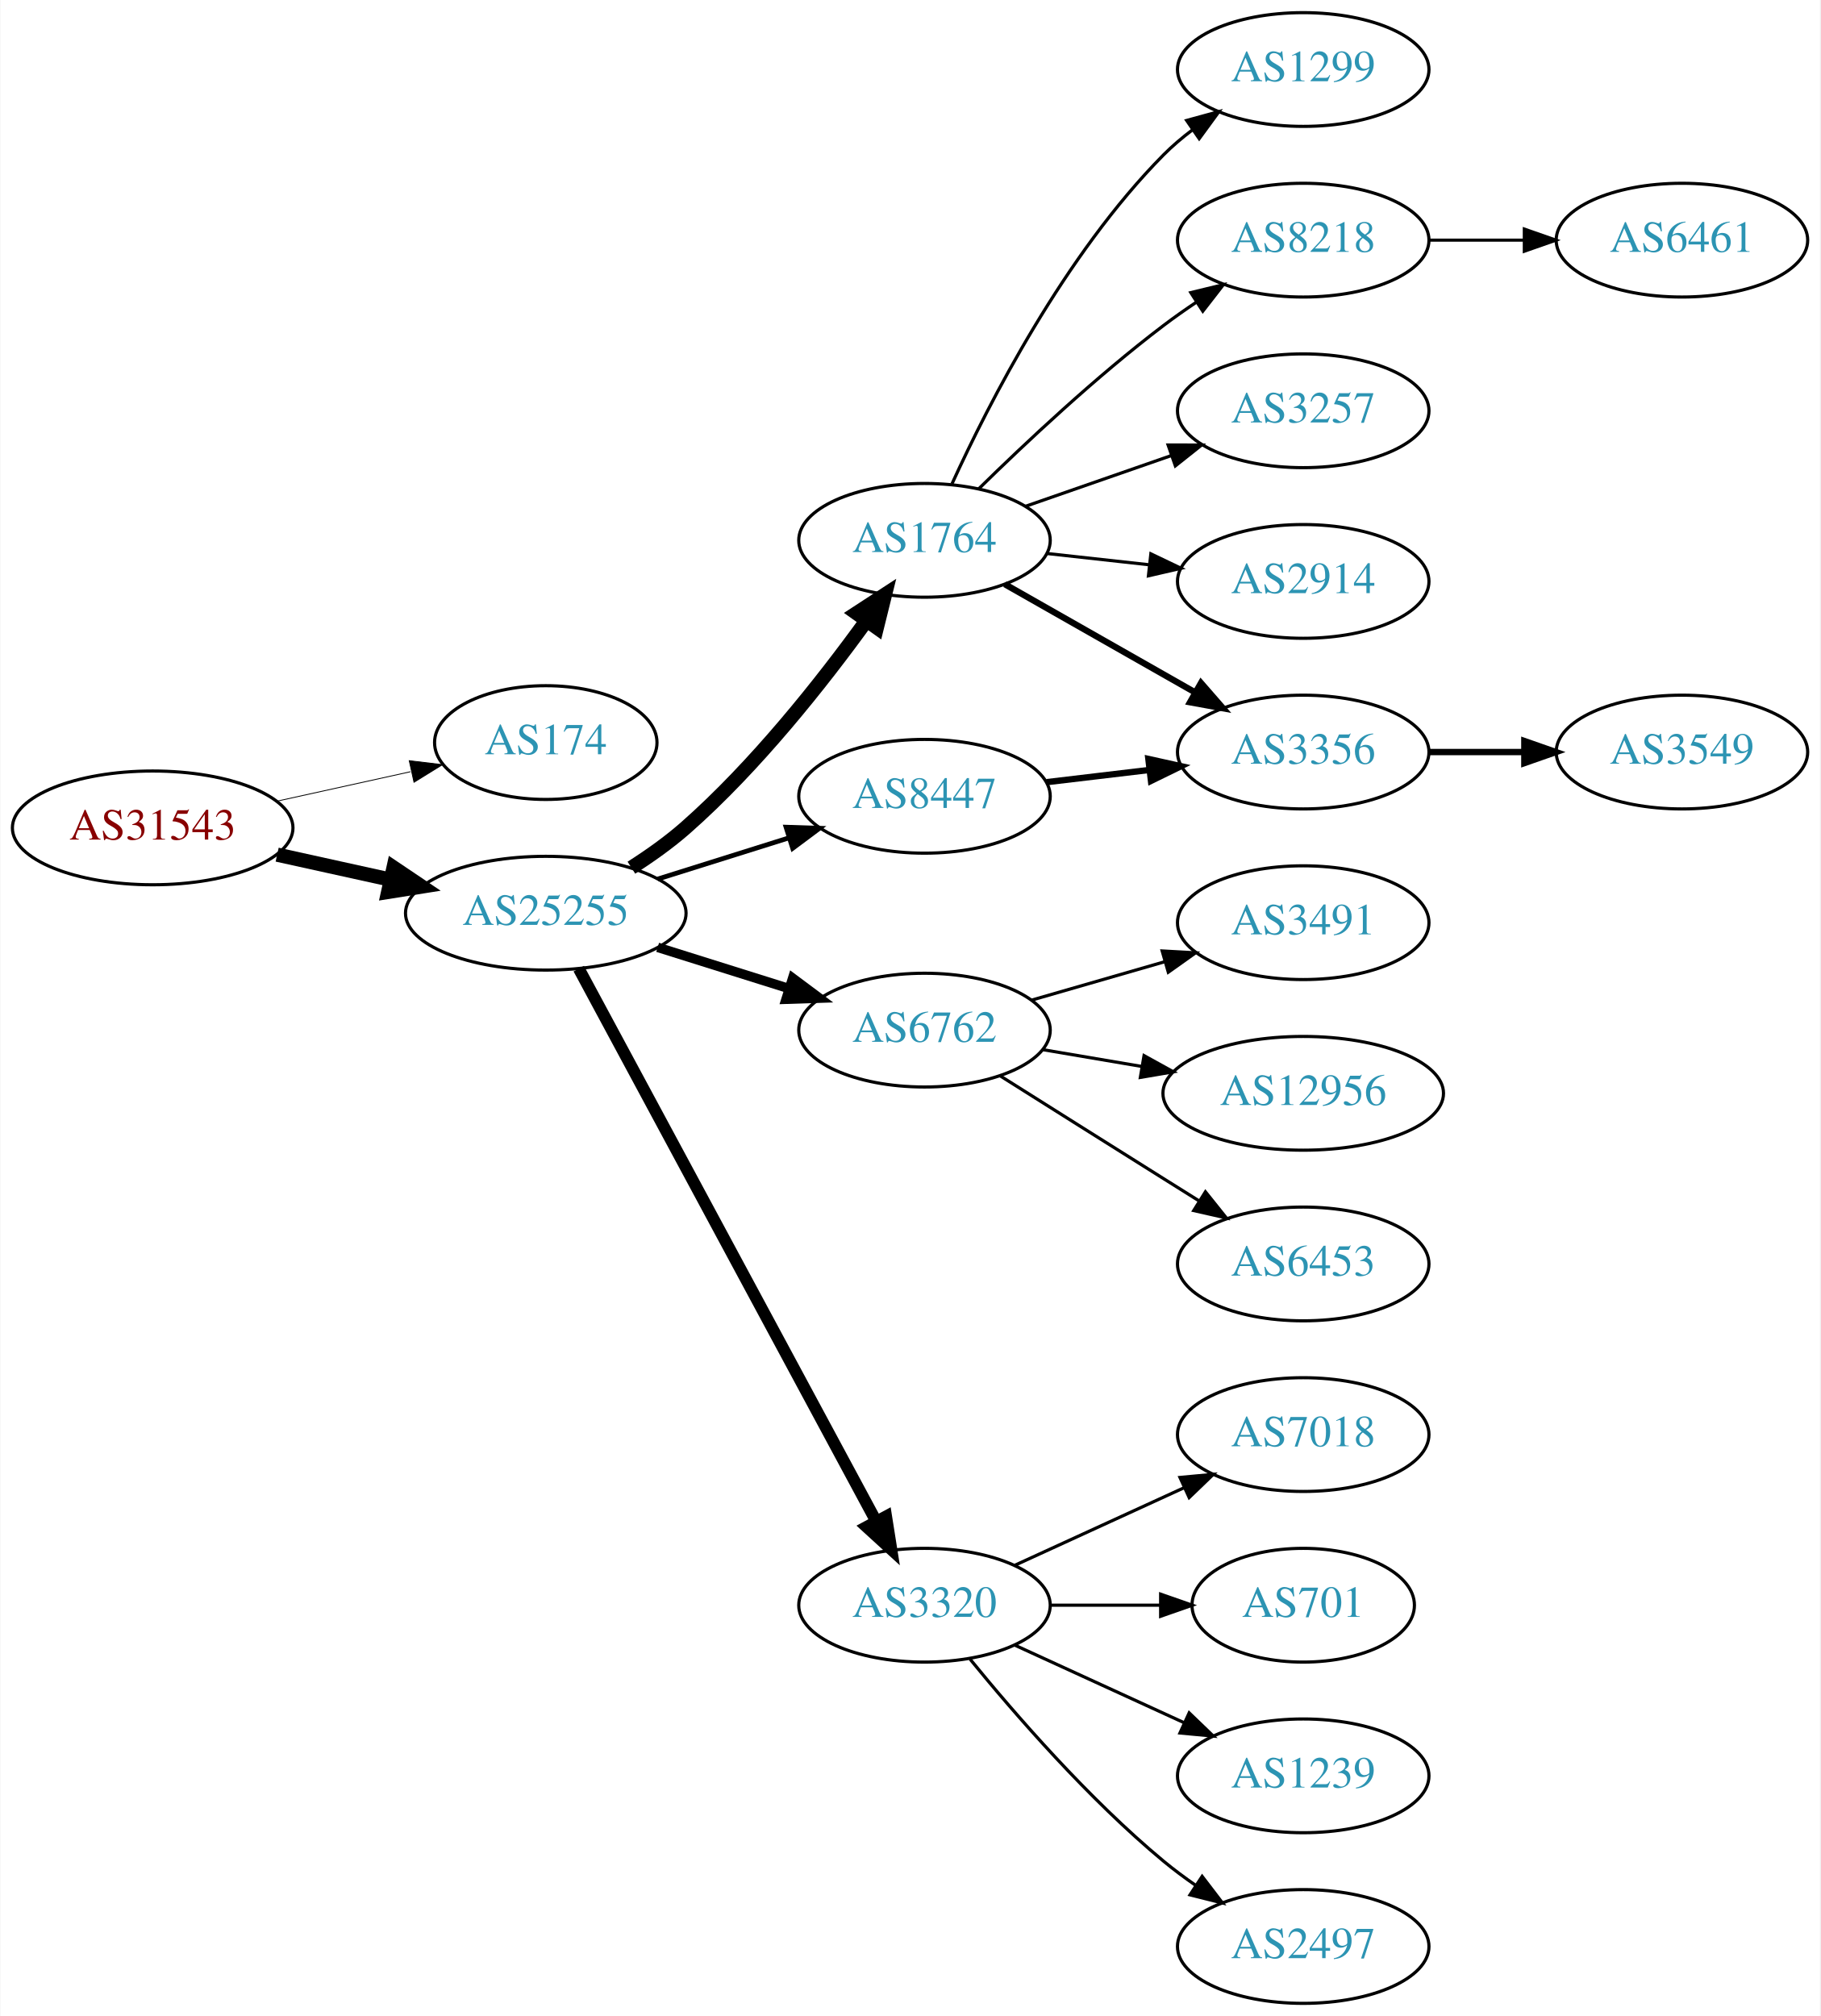
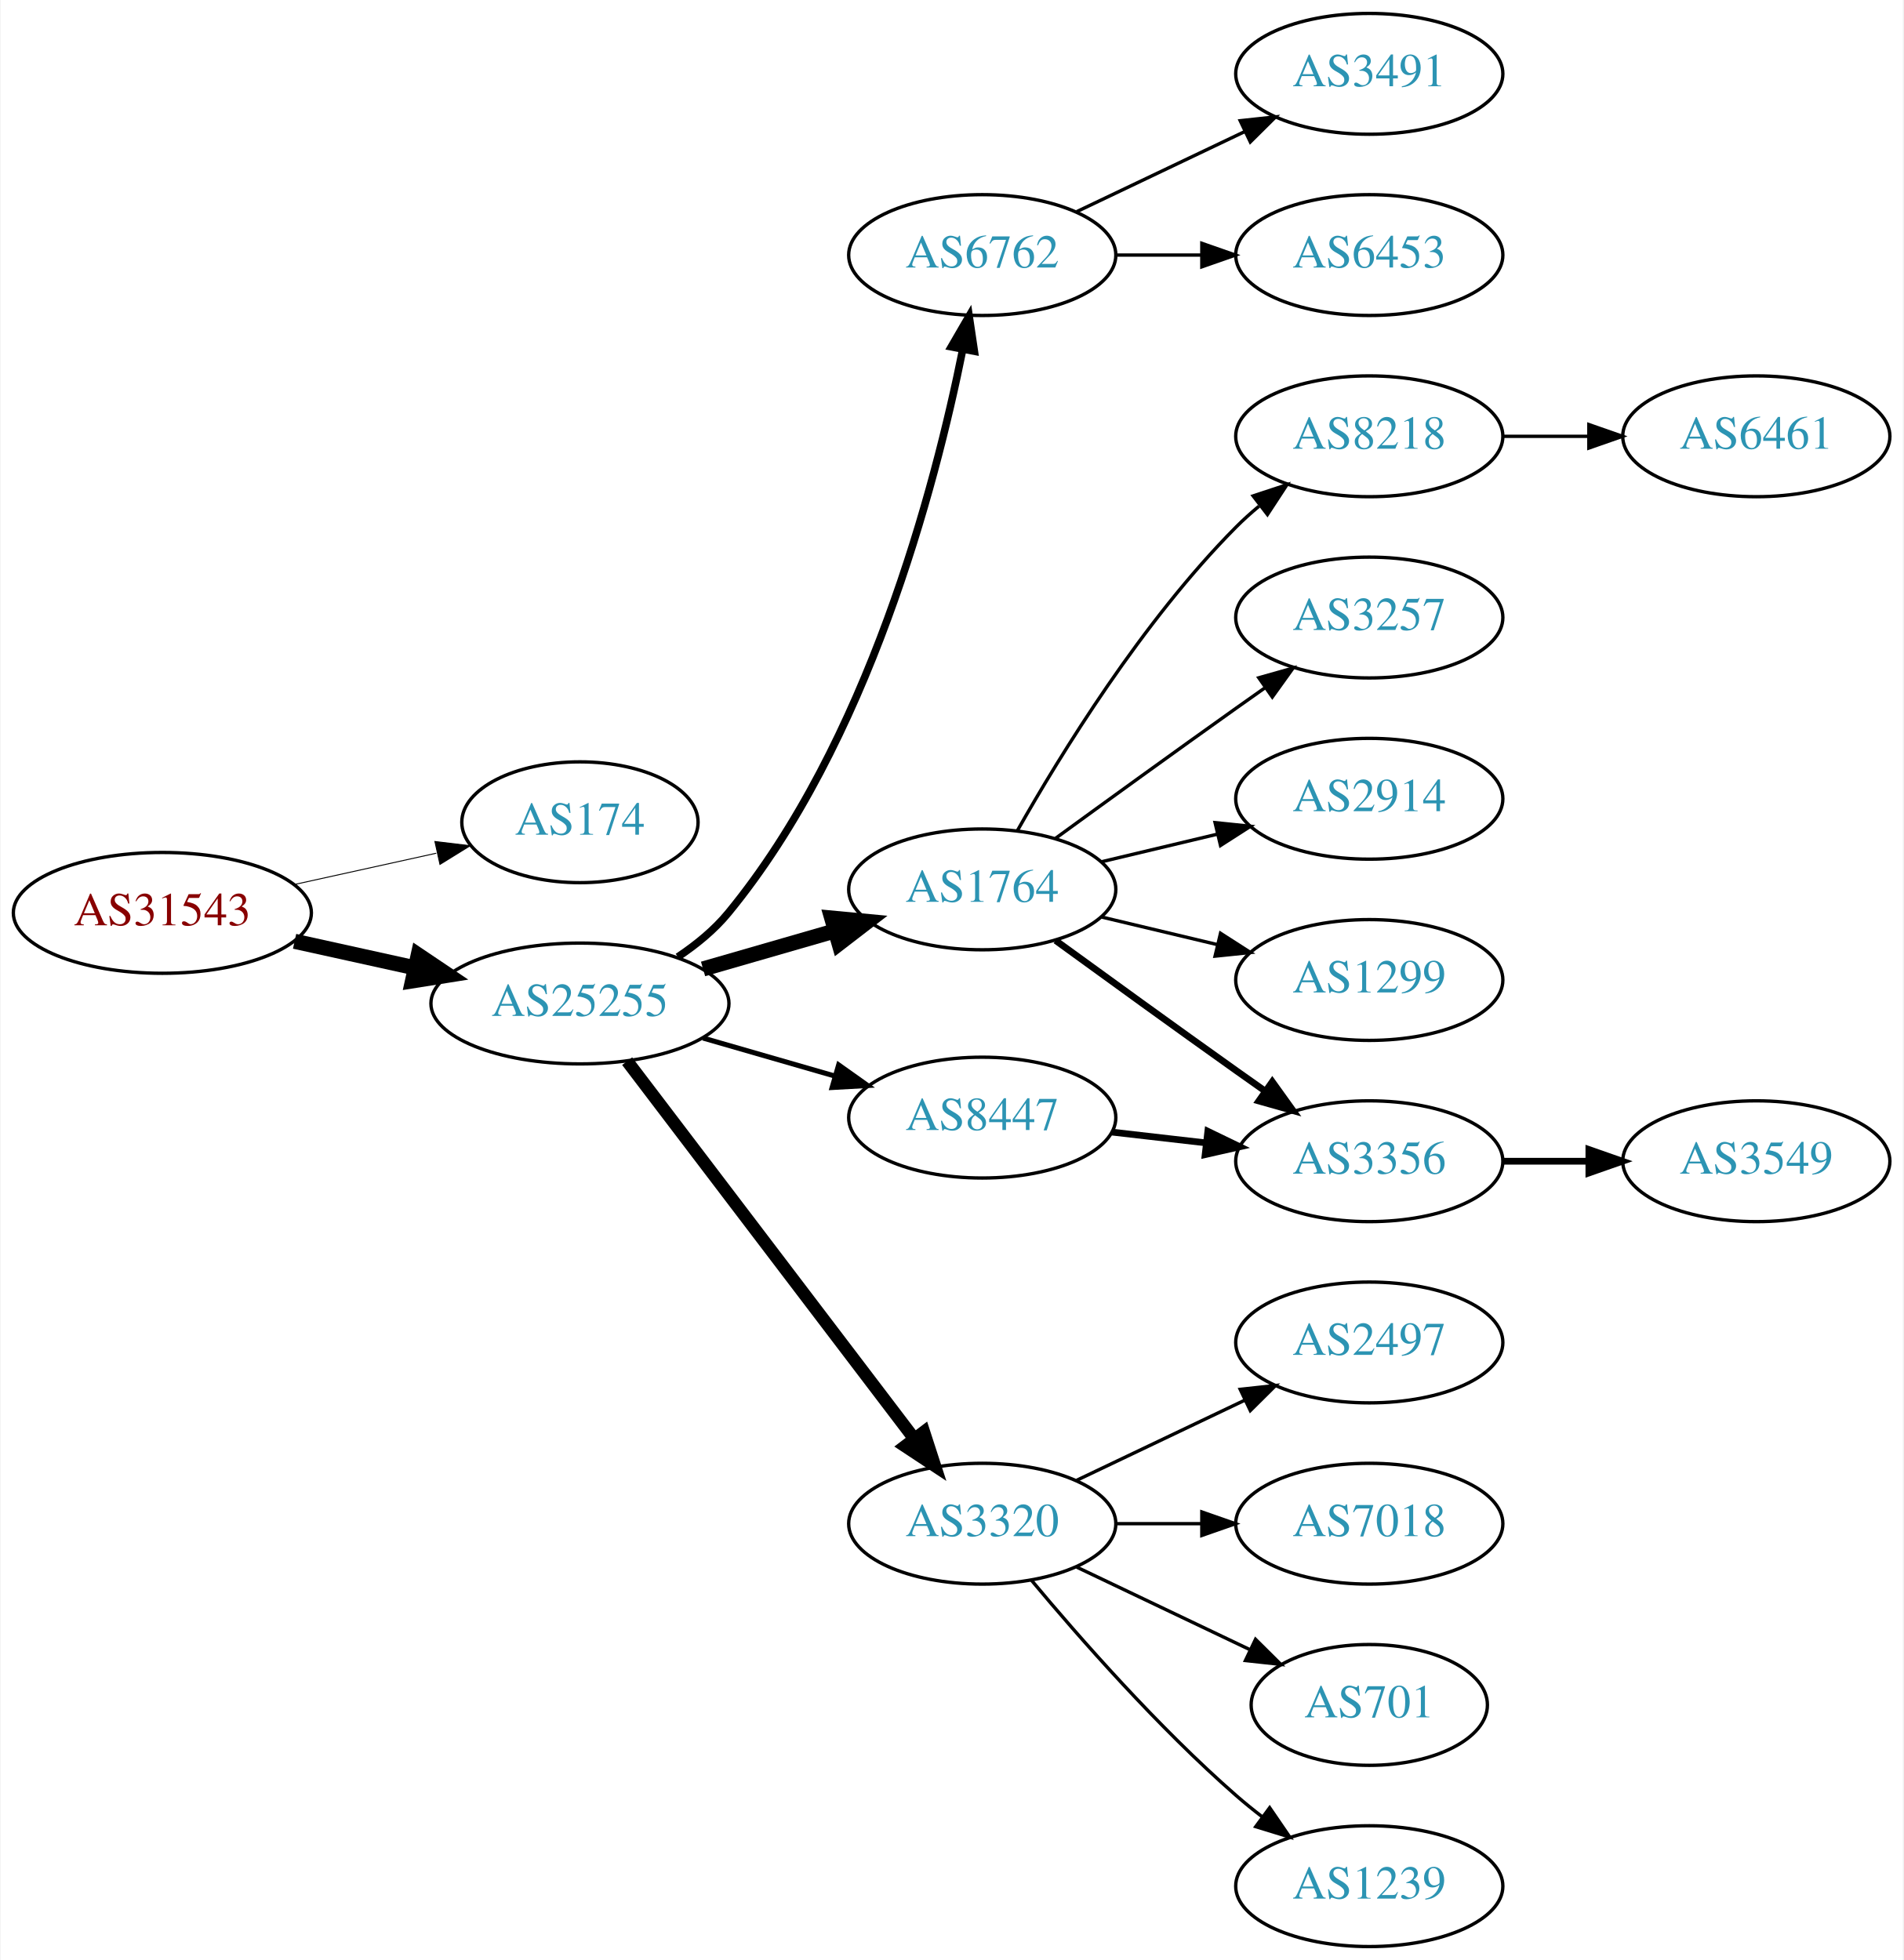
- <svg xmlns="http://www.w3.org/2000/svg" xmlns:xlink="http://www.w3.org/1999/xlink" width="576pt" height="638pt" viewBox="0.00 0.00 575.76 638.00">
-   <g id="graph0" class="graph" transform="scale(1 1) rotate(0) translate(4 634)">
-     <polygon fill="white" stroke="none" points="-4,4 -4,-634 571.762,-634 571.762,4 -4,4" />
+ <svg xmlns="http://www.w3.org/2000/svg" xmlns:xlink="http://www.w3.org/1999/xlink" width="567pt" height="584pt" viewBox="0.00 0.00 566.66 584.00">
+   <g id="graph0" class="graph" transform="scale(1 1) rotate(0) translate(4 580)">
+     <polygon fill="white" stroke="none" points="-4,4 -4,-580 562.663,-580 562.663,4 -4,4" />
    <g id="node1" class="node">
      <g id="a_node1">
        <a xlink:href="/asn/31543" xlink:title="AS31543 ~ myNET gmbh [AT]">
-           <ellipse fill="#ffffff" stroke="black" cx="44.196" cy="-372" rx="44.393" ry="18" />
-           <text text-anchor="middle" x="44.196" y="-368.3" font-family="Times,serif" font-size="14.00" fill="#880000">AS31543</text>
+           <ellipse fill="#ffffff" stroke="black" cx="44.196" cy="-308" rx="44.393" ry="18" />
+           <text text-anchor="middle" x="44.196" y="-304.3" font-family="Times,serif" font-size="14.00" fill="#880000">AS31543</text>
        </a>
      </g>
    </g>
    <g id="node2" class="node">
      <g id="a_node2">
        <a xlink:href="/asn/174" xlink:title="AS174 ~ Cogent Communications [US]">
-           <ellipse fill="#ffffff" stroke="black" cx="168.588" cy="-399" rx="35.194" ry="18" />
-           <text text-anchor="middle" x="168.588" y="-395.3" font-family="Times,serif" font-size="14.00" fill="#2c94b3">AS174</text>
+           <ellipse fill="#ffffff" stroke="black" cx="168.588" cy="-335" rx="35.194" ry="18" />
+           <text text-anchor="middle" x="168.588" y="-331.3" font-family="Times,serif" font-size="14.00" fill="#2c94b3">AS174</text>
        </a>
      </g>
    </g>
    <g id="edge1" class="edge">
-       <path fill="none" stroke="black" stroke-width="0.265" d="M83.586,-380.469C96.993,-383.427 112.105,-386.76 125.778,-389.776" />
-       <polygon fill="black" stroke="black" stroke-width="0.265" points="125.381,-393.273 135.9,-392.01 126.889,-386.437 125.381,-393.273" />
+       <path fill="none" stroke="black" stroke-width="0.281" d="M83.586,-316.469C96.993,-319.427 112.105,-322.76 125.778,-325.776" />
+       <polygon fill="black" stroke="black" stroke-width="0.281" points="125.381,-329.273 135.9,-328.01 126.889,-322.437 125.381,-329.273" />
    </g>
    <g id="node3" class="node">
      <g id="a_node3">
        <a xlink:href="/asn/25255" xlink:title="AS25255 ~ ==&gt; TELE2 AUSTRIA &lt;== [AT]">
-           <ellipse fill="#ffffff" stroke="black" cx="168.588" cy="-345" rx="44.393" ry="18" />
-           <text text-anchor="middle" x="168.588" y="-341.3" font-family="Times,serif" font-size="14.00" fill="#2c94b3">AS25255</text>
+           <ellipse fill="#ffffff" stroke="black" cx="168.588" cy="-281" rx="44.393" ry="18" />
+           <text text-anchor="middle" x="168.588" y="-277.3" font-family="Times,serif" font-size="14.00" fill="#2c94b3">AS25255</text>
        </a>
      </g>
    </g>
    <g id="edge2" class="edge">
-       <path fill="none" stroke="black" stroke-width="4.5" d="M83.586,-363.531C94.978,-361.018 107.6,-358.233 119.525,-355.603" />
-       <polygon fill="black" stroke="black" stroke-width="4.5" points="120.418,-359.438 129.335,-353.439 118.721,-351.748 120.418,-359.438" />
+       <path fill="none" stroke="black" stroke-width="4.5" d="M83.586,-299.531C94.978,-297.018 107.6,-294.233 119.525,-291.603" />
+       <polygon fill="black" stroke="black" stroke-width="4.5" points="120.418,-295.438 129.335,-289.439 118.721,-287.748 120.418,-295.438" />
    </g>
    <g id="node4" class="node">
      <g id="a_node4">
-         <a xlink:href="/asn/1764" xlink:title="AS1764 ~ NEXTLAYER-AS [AT]">
-           <ellipse fill="#ffffff" stroke="black" cx="288.431" cy="-463" rx="39.794" ry="18" />
-           <text text-anchor="middle" x="288.431" y="-459.3" font-family="Times,serif" font-size="14.00" fill="#2c94b3">AS1764</text>
+         <a xlink:href="/asn/6762" xlink:title="AS6762 ~ TELECOM ITALIA SPARKLE S.p.A. [IT]">
+           <ellipse fill="#ffffff" stroke="black" cx="288.431" cy="-504" rx="39.794" ry="18" />
+           <text text-anchor="middle" x="288.431" y="-500.3" font-family="Times,serif" font-size="14.00" fill="#2c94b3">AS6762</text>
        </a>
      </g>
    </g>
    <g id="edge3" class="edge">
-       <path fill="none" stroke="black" stroke-width="4.5" d="M195.684,-359.402C201.57,-363.159 207.604,-367.445 212.784,-372 235.008,-391.54 255.976,-418.094 269.997,-437.473" />
-       <polygon fill="black" stroke="black" stroke-width="4.5" points="266.928,-439.951 275.93,-445.822 273.347,-435.389 266.928,-439.951" />
+       <path fill="none" stroke="black" stroke-width="2.25" d="M197.742,-294.87C203.266,-298.556 208.629,-302.944 212.784,-308 254.386,-358.609 274.383,-434.895 282.594,-475.767" />
+       <polygon fill="black" stroke="black" stroke-width="2.25" points="279.203,-476.668 284.52,-485.832 286.078,-475.353 279.203,-476.668" />
    </g>
    <g id="node5" class="node">
      <g id="a_node5">
-         <a xlink:href="/asn/6762" xlink:title="AS6762 ~ TELECOM ITALIA SPARKLE S.p.A. [IT]">
-           <ellipse fill="#ffffff" stroke="black" cx="288.431" cy="-308" rx="39.794" ry="18" />
-           <text text-anchor="middle" x="288.431" y="-304.3" font-family="Times,serif" font-size="14.00" fill="#2c94b3">AS6762</text>
+         <a xlink:href="/asn/1764" xlink:title="AS1764 ~ NEXTLAYER-AS [AT]">
+           <ellipse fill="#ffffff" stroke="black" cx="288.431" cy="-315" rx="39.794" ry="18" />
+           <text text-anchor="middle" x="288.431" y="-311.3" font-family="Times,serif" font-size="14.00" fill="#2c94b3">AS1764</text>
        </a>
      </g>
    </g>
    <g id="edge4" class="edge">
-       <path fill="none" stroke="black" stroke-width="3" d="M203.99,-334.199C217.001,-330.114 231.953,-325.419 245.573,-321.142" />
-       <polygon fill="black" stroke="black" stroke-width="3" points="246.717,-324.452 255.209,-318.117 244.62,-317.773 246.717,-324.452" />
+       <path fill="none" stroke="black" stroke-width="4.5" d="M205.265,-291.293C217.681,-294.876 231.736,-298.931 244.667,-302.662" />
+       <polygon fill="black" stroke="black" stroke-width="4.5" points="243.591,-306.449 254.29,-305.438 245.774,-298.883 243.591,-306.449" />
    </g>
    <g id="node6" class="node">
      <g id="a_node6">
        <a xlink:href="/asn/3320" xlink:title="AS3320 ~ DTAG [DE]">
          <ellipse fill="#ffffff" stroke="black" cx="288.431" cy="-126" rx="39.794" ry="18" />
          <text text-anchor="middle" x="288.431" y="-122.3" font-family="Times,serif" font-size="14.00" fill="#2c94b3">AS3320</text>
        </a>
      </g>
    </g>
    <g id="edge5" class="edge">
-       <path fill="none" stroke="black" stroke-width="3.75" d="M179.033,-327.449C199.632,-289.166 248.707,-197.965 273.124,-152.587" />
-       <polygon fill="black" stroke="black" stroke-width="3.75" points="276.285,-154.1 277.941,-143.635 270.121,-150.783 276.285,-154.1" />
+       <path fill="none" stroke="black" stroke-width="3.75" d="M182.65,-263.82C203.355,-236.586 243.832,-183.346 267.967,-151.601" />
+       <polygon fill="black" stroke="black" stroke-width="3.75" points="271.045,-153.336 274.311,-143.257 265.472,-149.099 271.045,-153.336" />
    </g>
    <g id="node7" class="node">
      <g id="a_node7">
        <a xlink:href="/asn/8447" xlink:title="AS8447 ~ A1 Telekom Austria AG [AT]">
-           <ellipse fill="#ffffff" stroke="black" cx="288.431" cy="-382" rx="39.794" ry="18" />
-           <text text-anchor="middle" x="288.431" y="-378.3" font-family="Times,serif" font-size="14.00" fill="#2c94b3">AS8447</text>
+           <ellipse fill="#ffffff" stroke="black" cx="288.431" cy="-247" rx="39.794" ry="18" />
+           <text text-anchor="middle" x="288.431" y="-243.3" font-family="Times,serif" font-size="14.00" fill="#2c94b3">AS8447</text>
        </a>
      </g>
    </g>
    <g id="edge6" class="edge">
-       <path fill="none" stroke="black" stroke-width="1.5" d="M203.99,-355.801C217.001,-359.886 231.953,-364.581 245.573,-368.858" />
-       <polygon fill="black" stroke="black" stroke-width="1.5" points="244.62,-372.227 255.209,-371.883 246.717,-365.548 244.62,-372.227" />
+       <path fill="none" stroke="black" stroke-width="1.5" d="M205.265,-270.707C217.681,-267.124 231.736,-263.069 244.667,-259.338" />
+       <polygon fill="black" stroke="black" stroke-width="1.5" points="245.652,-262.697 254.29,-256.562 243.712,-255.971 245.652,-262.697" />
    </g>
    <g id="node8" class="node">
      <g id="a_node8">
-         <a xlink:href="/asn/1299" xlink:title="AS1299 ~ Telia Carrier [EU]">
-           <ellipse fill="#ffffff" stroke="black" cx="408.273" cy="-612" rx="39.794" ry="18" />
-           <text text-anchor="middle" x="408.273" y="-608.3" font-family="Times,serif" font-size="14.00" fill="#2c94b3">AS1299</text>
+         <a xlink:href="/asn/3491" xlink:title="AS3491 ~ PCCW Global, Inc. [US]">
+           <ellipse fill="#ffffff" stroke="black" cx="403.724" cy="-558" rx="39.794" ry="18" />
+           <text text-anchor="middle" x="403.724" y="-554.3" font-family="Times,serif" font-size="14.00" fill="#2c94b3">AS3491</text>
        </a>
      </g>
    </g>
    <g id="edge7" class="edge">
-       <path fill="none" stroke="black" d="M297.139,-480.902C308.766,-506.357 332.799,-553.422 364.077,-585 366.868,-587.818 370.007,-590.477 373.286,-592.946" />
-       <polygon fill="black" stroke="black" points="371.386,-595.887 381.607,-598.677 375.356,-590.122 371.386,-595.887" />
+       <path fill="none" stroke="black" d="M316.567,-516.934C331.561,-524.081 350.382,-533.052 366.605,-540.785" />
+       <polygon fill="black" stroke="black" points="365.276,-544.028 375.809,-545.171 368.288,-537.709 365.276,-544.028" />
    </g>
    <g id="node9" class="node">
      <g id="a_node9">
-         <a xlink:href="/asn/8218" xlink:title="AS8218 ~ legacy Neotelecoms [FR]">
-           <ellipse fill="#ffffff" stroke="black" cx="408.273" cy="-558" rx="39.794" ry="18" />
-           <text text-anchor="middle" x="408.273" y="-554.3" font-family="Times,serif" font-size="14.00" fill="#2c94b3">AS8218</text>
+         <a xlink:href="/asn/6453" xlink:title="AS6453 ~ TATA COMMUNICATIONS (AMERICA) INC [US]">
+           <ellipse fill="#ffffff" stroke="black" cx="403.724" cy="-504" rx="39.794" ry="18" />
+           <text text-anchor="middle" x="403.724" y="-500.3" font-family="Times,serif" font-size="14.00" fill="#2c94b3">AS6453</text>
        </a>
      </g>
    </g>
    <g id="edge8" class="edge">
-       <path fill="none" stroke="black" d="M305.579,-479.296C320.216,-493.671 342.705,-514.795 364.077,-531 367.407,-533.525 370.979,-536.037 374.591,-538.456" />
-       <polygon fill="black" stroke="black" points="372.697,-541.399 382.994,-543.892 376.498,-535.522 372.697,-541.399" />
+       <path fill="none" stroke="black" d="M328.103,-504C336.306,-504 345.07,-504 353.602,-504" />
+       <polygon fill="black" stroke="black" points="353.841,-507.5 363.841,-504 353.841,-500.5 353.841,-507.5" />
    </g>
    <g id="node10" class="node">
      <g id="a_node10">
-         <a xlink:href="/asn/3257" xlink:title="AS3257 ~ GTT [DE]">
-           <ellipse fill="#ffffff" stroke="black" cx="408.273" cy="-504" rx="39.794" ry="18" />
-           <text text-anchor="middle" x="408.273" y="-500.3" font-family="Times,serif" font-size="14.00" fill="#2c94b3">AS3257</text>
+         <a xlink:href="/asn/8218" xlink:title="AS8218 ~ legacy Neotelecoms [FR]">
+           <ellipse fill="#ffffff" stroke="black" cx="403.724" cy="-450" rx="39.794" ry="18" />
+           <text text-anchor="middle" x="403.724" y="-446.3" font-family="Times,serif" font-size="14.00" fill="#2c94b3">AS8218</text>
        </a>
      </g>
    </g>
    <g id="edge9" class="edge">
-       <path fill="none" stroke="black" d="M320.393,-473.772C334.489,-478.677 351.366,-484.548 366.479,-489.807" />
-       <polygon fill="black" stroke="black" points="365.514,-493.177 376.109,-493.157 367.815,-486.566 365.514,-493.177" />
+       <path fill="none" stroke="black" d="M298.891,-332.49C311.672,-355.096 336.105,-394.886 364.077,-423 366.188,-425.121 368.484,-427.188 370.87,-429.171" />
+       <polygon fill="black" stroke="black" points="369.122,-432.242 379.185,-435.556 373.385,-426.69 369.122,-432.242" />
    </g>
    <g id="node11" class="node">
      <g id="a_node11">
-         <a xlink:href="/asn/2914" xlink:title="AS2914 ~ NTT America, Inc. [US]">
-           <ellipse fill="#ffffff" stroke="black" cx="408.273" cy="-450" rx="39.794" ry="18" />
-           <text text-anchor="middle" x="408.273" y="-446.3" font-family="Times,serif" font-size="14.00" fill="#2c94b3">AS2914</text>
+         <a xlink:href="/asn/3257" xlink:title="AS3257 ~ GTT [DE]">
+           <ellipse fill="#ffffff" stroke="black" cx="403.724" cy="-396" rx="39.794" ry="18" />
+           <text text-anchor="middle" x="403.724" y="-392.3" font-family="Times,serif" font-size="14.00" fill="#2c94b3">AS3257</text>
        </a>
      </g>
    </g>
    <g id="edge10" class="edge">
-       <path fill="none" stroke="black" d="M327.041,-458.851C337.352,-457.713 348.669,-456.465 359.47,-455.274" />
-       <polygon fill="black" stroke="black" points="360.06,-458.73 369.616,-454.154 359.293,-451.772 360.06,-458.73" />
+       <path fill="none" stroke="black" d="M310.279,-330.222C325.213,-341.091 345.827,-356.025 364.077,-369 366.898,-371.005 369.841,-373.085 372.789,-375.159" />
+       <polygon fill="black" stroke="black" points="370.816,-378.05 381.013,-380.926 374.835,-372.319 370.816,-378.05" />
    </g>
    <g id="node12" class="node">
      <g id="a_node12">
-         <a xlink:href="/asn/3356" xlink:title="AS3356 ~ Level 3 Parent, LLC [US]">
-           <ellipse fill="#ffffff" stroke="black" cx="408.273" cy="-396" rx="39.794" ry="18" />
-           <text text-anchor="middle" x="408.273" y="-392.3" font-family="Times,serif" font-size="14.00" fill="#2c94b3">AS3356</text>
+         <a xlink:href="/asn/2914" xlink:title="AS2914 ~ NTT America, Inc. [US]">
+           <ellipse fill="#ffffff" stroke="black" cx="403.724" cy="-342" rx="39.794" ry="18" />
+           <text text-anchor="middle" x="403.724" y="-338.3" font-family="Times,serif" font-size="14.00" fill="#2c94b3">AS2914</text>
        </a>
      </g>
    </g>
    <g id="edge11" class="edge">
-       <path fill="none" stroke="black" stroke-width="2" d="M313.848,-449.118C331.307,-439.191 355.008,-425.716 374.169,-414.822" />
-       <polygon fill="black" stroke="black" stroke-width="2" points="375.924,-417.85 382.888,-409.865 372.464,-411.765 375.924,-417.85" />
+       <path fill="none" stroke="black" d="M324.038,-323.248C334.909,-325.838 347.064,-328.735 358.506,-331.462" />
+       <polygon fill="black" stroke="black" points="357.789,-334.889 368.328,-333.803 359.412,-328.08 357.789,-334.889" />
+     </g>
+     <g id="node13" class="node">
+       <g id="a_node13">
+         <a xlink:href="/asn/1299" xlink:title="AS1299 ~ Telia Carrier [EU]">
+           <ellipse fill="#ffffff" stroke="black" cx="403.724" cy="-288" rx="39.794" ry="18" />
+           <text text-anchor="middle" x="403.724" y="-284.3" font-family="Times,serif" font-size="14.00" fill="#2c94b3">AS1299</text>
+         </a>
+       </g>
+     </g>
+     <g id="edge12" class="edge">
+       <path fill="none" stroke="black" d="M324.038,-306.752C334.909,-304.162 347.064,-301.265 358.506,-298.538" />
+       <polygon fill="black" stroke="black" points="359.412,-301.92 368.328,-296.197 357.789,-295.111 359.412,-301.92" />
    </g>
    <g id="node14" class="node">
      <g id="a_node14">
-         <a xlink:href="/asn/3491" xlink:title="AS3491 ~ PCCW Global, Inc. [US]">
-           <ellipse fill="#ffffff" stroke="black" cx="408.273" cy="-342" rx="39.794" ry="18" />
-           <text text-anchor="middle" x="408.273" y="-338.3" font-family="Times,serif" font-size="14.00" fill="#2c94b3">AS3491</text>
+         <a xlink:href="/asn/3356" xlink:title="AS3356 ~ Level 3 Parent, LLC [US]">
+           <ellipse fill="#ffffff" stroke="black" cx="403.724" cy="-234" rx="39.794" ry="18" />
+           <text text-anchor="middle" x="403.724" y="-230.3" font-family="Times,serif" font-size="14.00" fill="#2c94b3">AS3356</text>
        </a>
      </g>
    </g>
    <g id="edge13" class="edge">
-       <path fill="none" stroke="black" d="M322.257,-317.471C335.299,-321.234 350.48,-325.614 364.374,-329.623" />
-       <polygon fill="black" stroke="black" points="363.637,-333.053 374.215,-332.462 365.577,-326.327 363.637,-333.053" />
-     </g>
-     <g id="node15" class="node">
-       <g id="a_node15">
-         <a xlink:href="/asn/12956" xlink:title="AS12956 ~ TELXIUS [ES]">
-           <ellipse fill="#ffffff" stroke="black" cx="408.273" cy="-288" rx="44.393" ry="18" />
-           <text text-anchor="middle" x="408.273" y="-284.3" font-family="Times,serif" font-size="14.00" fill="#2c94b3">AS12956</text>
-         </a>
-       </g>
-     </g>
-     <g id="edge14" class="edge">
-       <path fill="none" stroke="black" d="M325.749,-301.836C335.691,-300.149 346.645,-298.29 357.211,-296.497" />
-       <polygon fill="black" stroke="black" points="357.902,-299.929 367.176,-294.805 356.731,-293.028 357.902,-299.929" />
+       <path fill="none" stroke="black" stroke-width="2" d="M310.279,-299.778C325.213,-288.909 345.827,-273.975 364.077,-261 366.898,-258.995 369.841,-256.915 372.789,-254.841" />
+       <polygon fill="black" stroke="black" stroke-width="2" points="374.835,-257.681 381.013,-249.074 370.816,-251.95 374.835,-257.681" />
    </g>
    <g id="node16" class="node">
      <g id="a_node16">
-         <a xlink:href="/asn/6453" xlink:title="AS6453 ~ TATA COMMUNICATIONS (AMERICA) INC [US]">
-           <ellipse fill="#ffffff" stroke="black" cx="408.273" cy="-234" rx="39.794" ry="18" />
-           <text text-anchor="middle" x="408.273" y="-230.3" font-family="Times,serif" font-size="14.00" fill="#2c94b3">AS6453</text>
-         </a>
-       </g>
-     </g>
-     <g id="edge15" class="edge">
-       <path fill="none" stroke="black" d="M312.288,-293.581C327.056,-284.272 346.694,-271.905 364.077,-261 367.701,-258.726 371.498,-256.348 375.273,-253.986" />
-       <polygon fill="black" stroke="black" points="377.327,-256.829 383.95,-248.559 373.616,-250.894 377.327,-256.829" />
+         <a xlink:href="/asn/2497" xlink:title="AS2497 ~ Internet Initiative Japan Inc. [JP]">
+           <ellipse fill="#ffffff" stroke="black" cx="403.724" cy="-180" rx="39.794" ry="18" />
+           <text text-anchor="middle" x="403.724" y="-176.3" font-family="Times,serif" font-size="14.00" fill="#2c94b3">AS2497</text>
+         </a>
+       </g>
+     </g>
+     <g id="edge16" class="edge">
+       <path fill="none" stroke="black" d="M316.567,-138.934C331.561,-146.081 350.382,-155.052 366.605,-162.785" />
+       <polygon fill="black" stroke="black" points="365.276,-166.028 375.809,-167.171 368.288,-159.709 365.276,-166.028" />
    </g>
    <g id="node17" class="node">
      <g id="a_node17">
        <a xlink:href="/asn/7018" xlink:title="AS7018 ~ AT&amp;T Services, Inc. [US]">
-           <ellipse fill="#ffffff" stroke="black" cx="408.273" cy="-180" rx="39.794" ry="18" />
-           <text text-anchor="middle" x="408.273" y="-176.3" font-family="Times,serif" font-size="14.00" fill="#2c94b3">AS7018</text>
-         </a>
-       </g>
-     </g>
-     <g id="edge16" class="edge">
-       <path fill="none" stroke="black" d="M317.06,-138.661C333.017,-145.973 353.287,-155.261 370.57,-163.181" />
-       <polygon fill="black" stroke="black" points="369.269,-166.435 379.818,-167.419 372.185,-160.071 369.269,-166.435" />
+           <ellipse fill="#ffffff" stroke="black" cx="403.724" cy="-126" rx="39.794" ry="18" />
+           <text text-anchor="middle" x="403.724" y="-122.3" font-family="Times,serif" font-size="14.00" fill="#2c94b3">AS7018</text>
+         </a>
+       </g>
+     </g>
+     <g id="edge17" class="edge">
+       <path fill="none" stroke="black" d="M328.103,-126C336.306,-126 345.07,-126 353.602,-126" />
+       <polygon fill="black" stroke="black" points="353.841,-129.5 363.841,-126 353.841,-122.5 353.841,-129.5" />
    </g>
    <g id="node18" class="node">
      <g id="a_node18">
        <a xlink:href="/asn/701" xlink:title="AS701 ~ UUNET [US]">
-           <ellipse fill="#ffffff" stroke="black" cx="408.273" cy="-126" rx="35.194" ry="18" />
-           <text text-anchor="middle" x="408.273" y="-122.3" font-family="Times,serif" font-size="14.00" fill="#2c94b3">AS701</text>
-         </a>
-       </g>
-     </g>
-     <g id="edge17" class="edge">
-       <path fill="none" stroke="black" d="M328.343,-126C339.43,-126 351.59,-126 362.972,-126" />
-       <polygon fill="black" stroke="black" points="363.154,-129.5 373.154,-126 363.154,-122.5 363.154,-129.5" />
+           <ellipse fill="#ffffff" stroke="black" cx="403.724" cy="-72" rx="35.194" ry="18" />
+           <text text-anchor="middle" x="403.724" y="-68.3" font-family="Times,serif" font-size="14.00" fill="#2c94b3">AS701</text>
+         </a>
+       </g>
+     </g>
+     <g id="edge18" class="edge">
+       <path fill="none" stroke="black" d="M316.567,-113.066C331.999,-105.71 351.485,-96.423 368.02,-88.541" />
+       <polygon fill="black" stroke="black" points="369.84,-91.551 377.361,-84.089 366.828,-85.232 369.84,-91.551" />
    </g>
    <g id="node19" class="node">
      <g id="a_node19">
        <a xlink:href="/asn/1239" xlink:title="AS1239 ~ Sprint [US]">
-           <ellipse fill="#ffffff" stroke="black" cx="408.273" cy="-72" rx="39.794" ry="18" />
-           <text text-anchor="middle" x="408.273" y="-68.3" font-family="Times,serif" font-size="14.00" fill="#2c94b3">AS1239</text>
-         </a>
-       </g>
-     </g>
-     <g id="edge18" class="edge">
-       <path fill="none" stroke="black" d="M317.06,-113.339C333.017,-106.027 353.287,-96.739 370.57,-88.819" />
-       <polygon fill="black" stroke="black" points="372.185,-91.929 379.818,-84.581 369.269,-85.565 372.185,-91.929" />
+           <ellipse fill="#ffffff" stroke="black" cx="403.724" cy="-18" rx="39.794" ry="18" />
+           <text text-anchor="middle" x="403.724" y="-14.3" font-family="Times,serif" font-size="14.00" fill="#2c94b3">AS1239</text>
+         </a>
+       </g>
+     </g>
+     <g id="edge19" class="edge">
+       <path fill="none" stroke="black" d="M303.061,-109.183C317.343,-92.071 340.89,-65.255 364.077,-45 366.543,-42.846 369.182,-40.706 371.879,-38.628" />
+       <polygon fill="black" stroke="black" points="374.052,-41.375 380.033,-32.63 369.904,-35.736 374.052,-41.375" />
+     </g>
+     <g id="edge15" class="edge">
+       <path fill="none" stroke="black" stroke-width="2" d="M327.156,-242.671C336.137,-241.641 345.836,-240.528 355.193,-239.454" />
+       <polygon fill="black" stroke="black" stroke-width="2" points="355.628,-242.927 365.164,-238.31 354.83,-235.973 355.628,-242.927" />
+     </g>
+     <g id="node15" class="node">
+       <g id="a_node15">
+         <a xlink:href="/asn/6461" xlink:title="AS6461 ~ Zayo Bandwidth [US]">
+           <ellipse fill="#ffffff" stroke="black" cx="519.017" cy="-450" rx="39.794" ry="18" />
+           <text text-anchor="middle" x="519.017" y="-446.3" font-family="Times,serif" font-size="14.00" fill="#2c94b3">AS6461</text>
+         </a>
+       </g>
+     </g>
+     <g id="edge14" class="edge">
+       <path fill="none" stroke="black" d="M443.396,-450C451.599,-450 460.363,-450 468.895,-450" />
+       <polygon fill="black" stroke="black" points="469.134,-453.5 479.134,-450 469.134,-446.5 469.134,-453.5" />
    </g>
    <g id="node20" class="node">
      <g id="a_node20">
-         <a xlink:href="/asn/2497" xlink:title="AS2497 ~ Internet Initiative Japan Inc. [JP]">
-           <ellipse fill="#ffffff" stroke="black" cx="408.273" cy="-18" rx="39.794" ry="18" />
-           <text text-anchor="middle" x="408.273" y="-14.3" font-family="Times,serif" font-size="14.00" fill="#2c94b3">AS2497</text>
-         </a>
-       </g>
-     </g>
-     <g id="edge19" class="edge">
-       <path fill="none" stroke="black" d="M302.85,-108.935C316.964,-91.625 340.379,-64.655 364.077,-45 367.294,-42.332 370.794,-39.73 374.365,-37.259" />
-       <polygon fill="black" stroke="black" points="376.288,-40.183 382.721,-31.764 372.442,-34.334 376.288,-40.183" />
+         <a xlink:href="/asn/3549" xlink:title="AS3549 ~ Level 3 Parent, LLC [US]">
+           <ellipse fill="#ffffff" stroke="black" cx="519.017" cy="-234" rx="39.794" ry="18" />
+           <text text-anchor="middle" x="519.017" y="-230.3" font-family="Times,serif" font-size="14.00" fill="#2c94b3">AS3549</text>
+         </a>
+       </g>
    </g>
    <g id="edge20" class="edge">
-       <path fill="none" stroke="black" stroke-width="2" d="M327.041,-386.468C337.352,-387.693 348.669,-389.038 359.47,-390.321" />
-       <polygon fill="black" stroke="black" stroke-width="2" points="359.273,-393.822 369.616,-391.526 360.099,-386.871 359.273,-393.822" />
-     </g>
-     <g id="node13" class="node">
-       <g id="a_node13">
-         <a xlink:href="/asn/6461" xlink:title="AS6461 ~ Zayo Bandwidth [US]">
-           <ellipse fill="#ffffff" stroke="black" cx="528.116" cy="-558" rx="39.794" ry="18" />
-           <text text-anchor="middle" x="528.116" y="-554.3" font-family="Times,serif" font-size="14.00" fill="#2c94b3">AS6461</text>
-         </a>
-       </g>
-     </g>
-     <g id="edge12" class="edge">
-       <path fill="none" stroke="black" d="M448.186,-558C457.739,-558 468.089,-558 478.052,-558" />
-       <polygon fill="black" stroke="black" points="478.244,-561.5 488.244,-558 478.244,-554.5 478.244,-561.5" />
-     </g>
-     <g id="node21" class="node">
-       <g id="a_node21">
-         <a xlink:href="/asn/3549" xlink:title="AS3549 ~ Level 3 Parent, LLC [US]">
-           <ellipse fill="#ffffff" stroke="black" cx="528.116" cy="-396" rx="39.794" ry="18" />
-           <text text-anchor="middle" x="528.116" y="-392.3" font-family="Times,serif" font-size="14.00" fill="#2c94b3">AS3549</text>
-         </a>
-       </g>
-     </g>
-     <g id="edge21" class="edge">
-       <path fill="none" stroke="black" stroke-width="2" d="M448.186,-396C457.739,-396 468.089,-396 478.052,-396" />
-       <polygon fill="black" stroke="black" stroke-width="2" points="478.244,-399.5 488.244,-396 478.244,-392.5 478.244,-399.5" />
+       <path fill="none" stroke="black" stroke-width="2" d="M443.396,-234C451.599,-234 460.363,-234 468.895,-234" />
+       <polygon fill="black" stroke="black" stroke-width="2" points="469.134,-237.5 479.134,-234 469.134,-230.5 469.134,-237.5" />
    </g>
  </g>
</svg>
